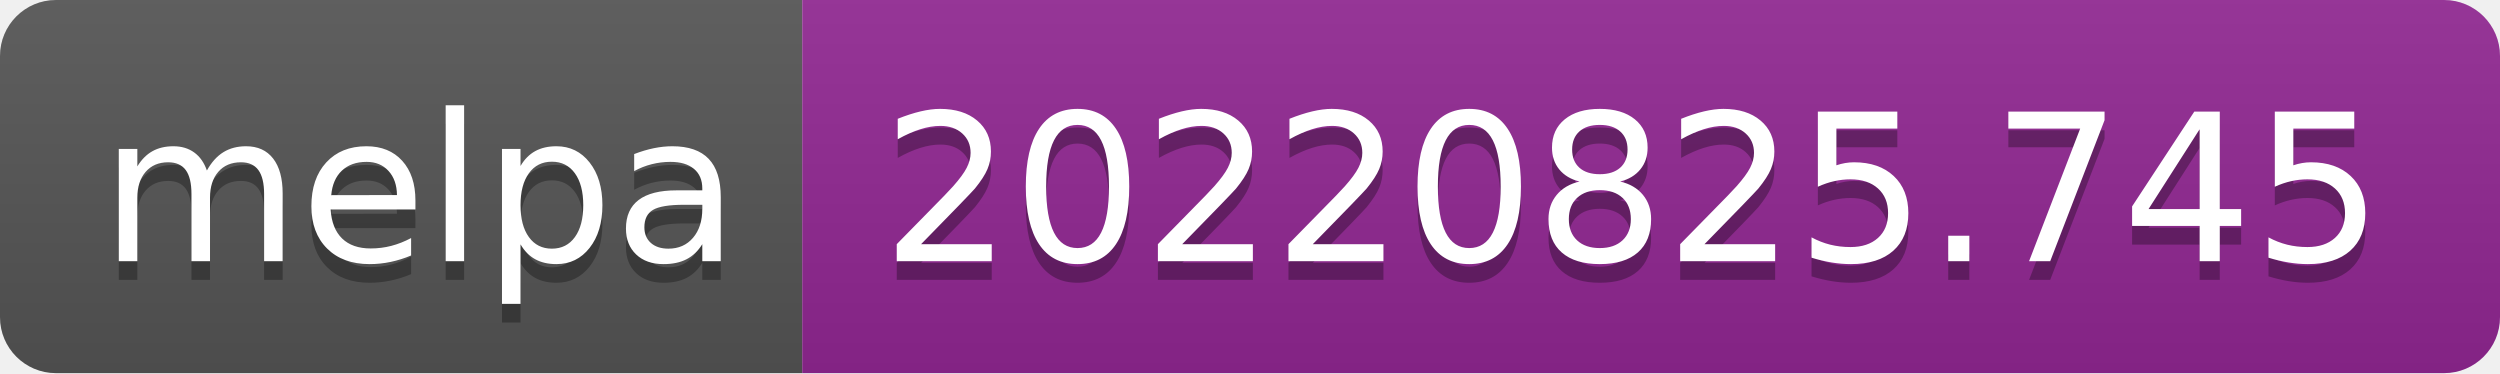
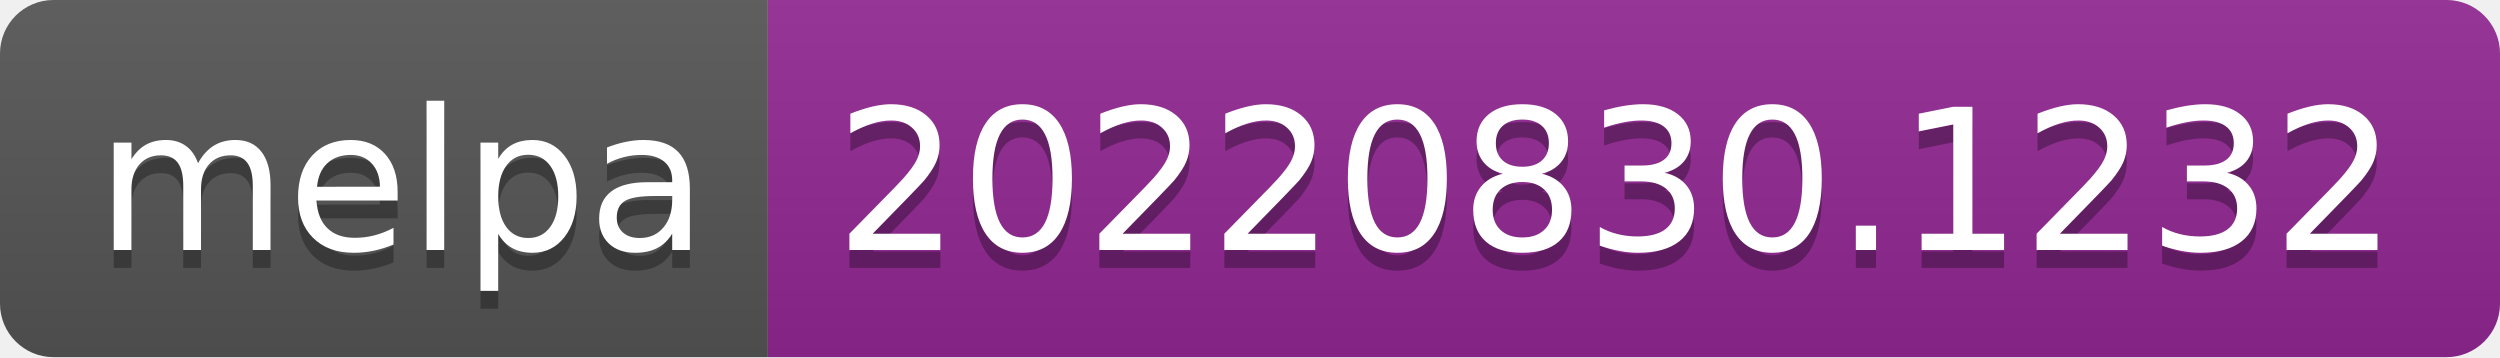
- <svg xmlns="http://www.w3.org/2000/svg" width="134" height="20" role="img" aria-label="melpa: 20220825.745">
+ <svg xmlns="http://www.w3.org/2000/svg" width="140" height="20" role="img" aria-label="melpa: 20220830.1232">
  <linearGradient id="s" x2="0" y2="100%">
    <stop offset="0" stop-color="#bbb" stop-opacity=".1" />
    <stop offset="1" stop-opacity=".1" />
  </linearGradient>
  <clipPath id="r">
-     <rect width="134" height="20" rx="3" fill="#fff" />
+     <rect width="140" height="20" rx="3" fill="#fff" />
  </clipPath>
  <g clip-path="url(#r)">
    <rect width="43" height="20" fill="#555" />
-     <rect x="43" width="91" height="20" fill="#922793" />
-     <rect width="134" height="20" fill="url(#s)" />
+     <rect x="43" width="97" height="20" fill="#922793" />
+     <rect width="140" height="20" fill="url(#s)" />
  </g>
  <g fill="#fff" text-anchor="middle" font-family="Verdana,Geneva,DejaVu Sans,sans-serif" text-rendering="geometricPrecision" font-size="110">
    <text aria-hidden="true" x="225" y="150" fill="#010101" fill-opacity=".3" transform="scale(.1)" textLength="330">melpa</text>
    <text x="225" y="140" transform="scale(.1)" fill="#fff" textLength="330">melpa</text>
-     <text aria-hidden="true" x="875" y="150" fill="#010101" fill-opacity=".3" transform="scale(.1)" textLength="810">20220825.745</text>
-     <text x="875" y="140" transform="scale(.1)" fill="#fff" textLength="810">20220825.745</text>
+     <text aria-hidden="true" x="905" y="150" fill="#010101" fill-opacity=".3" transform="scale(.1)" textLength="870">20220830.1232</text>
+     <text x="905" y="140" transform="scale(.1)" fill="#fff" textLength="870">20220830.1232</text>
  </g>
</svg>
